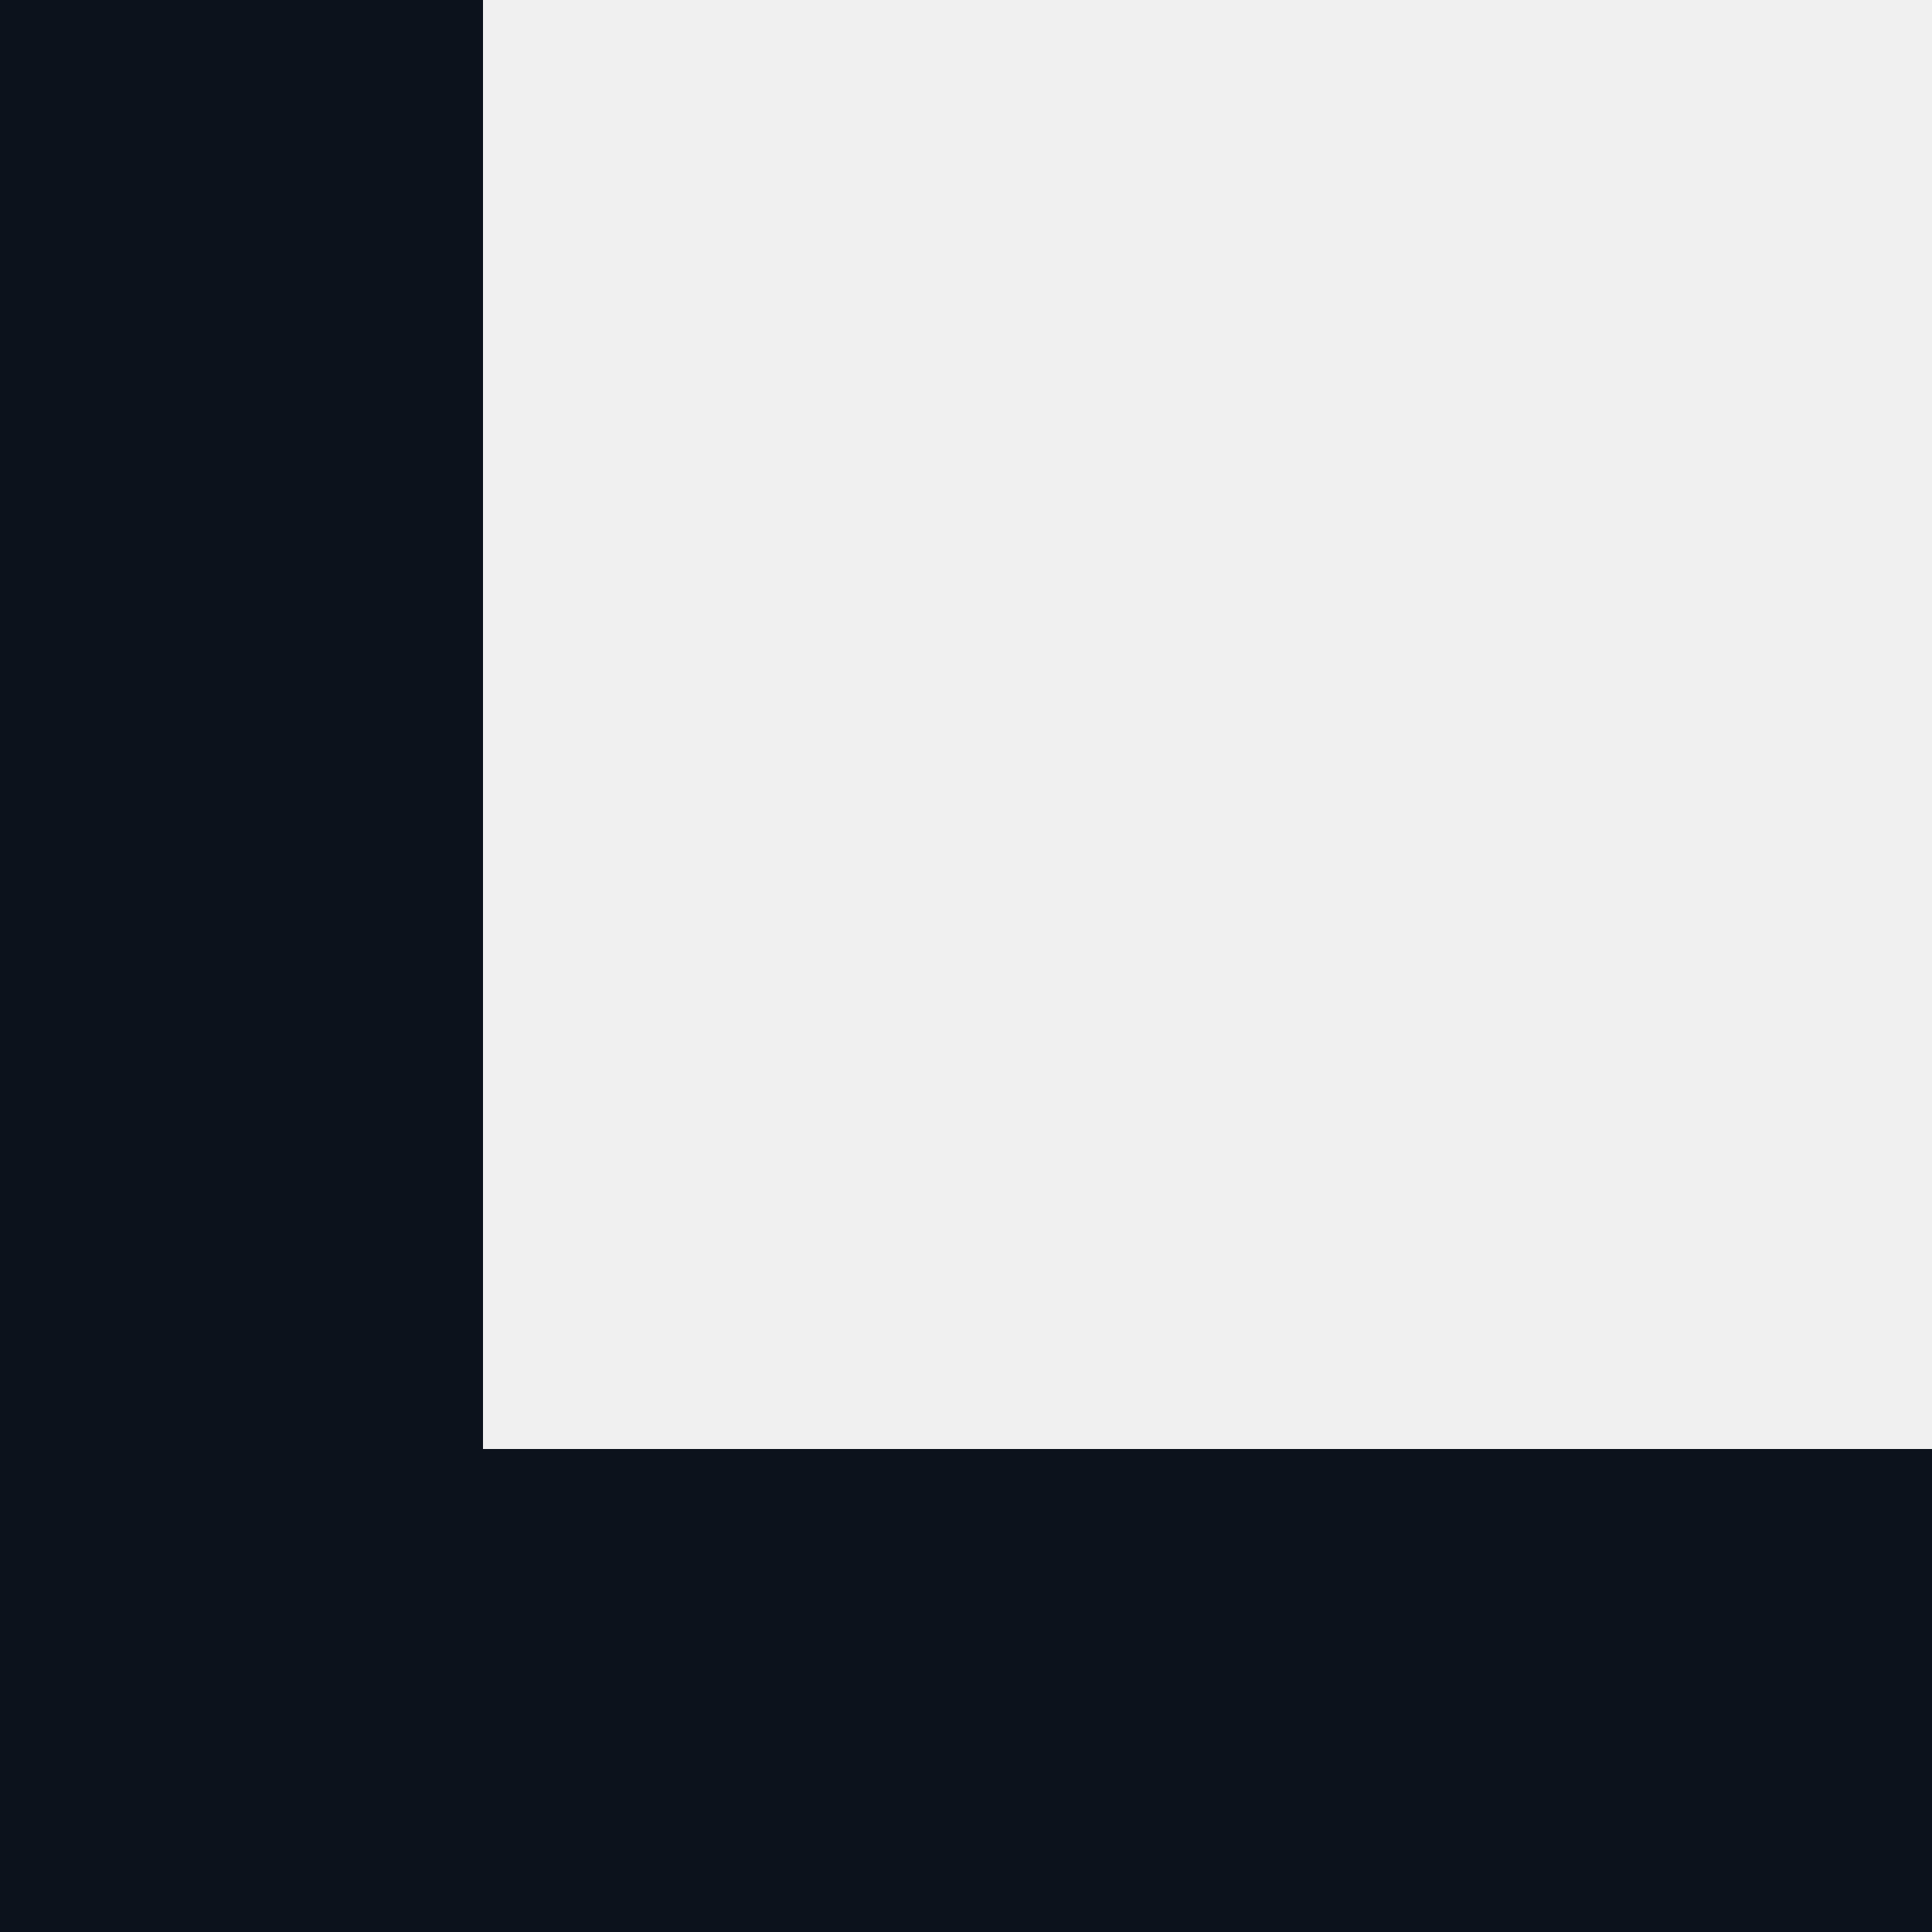
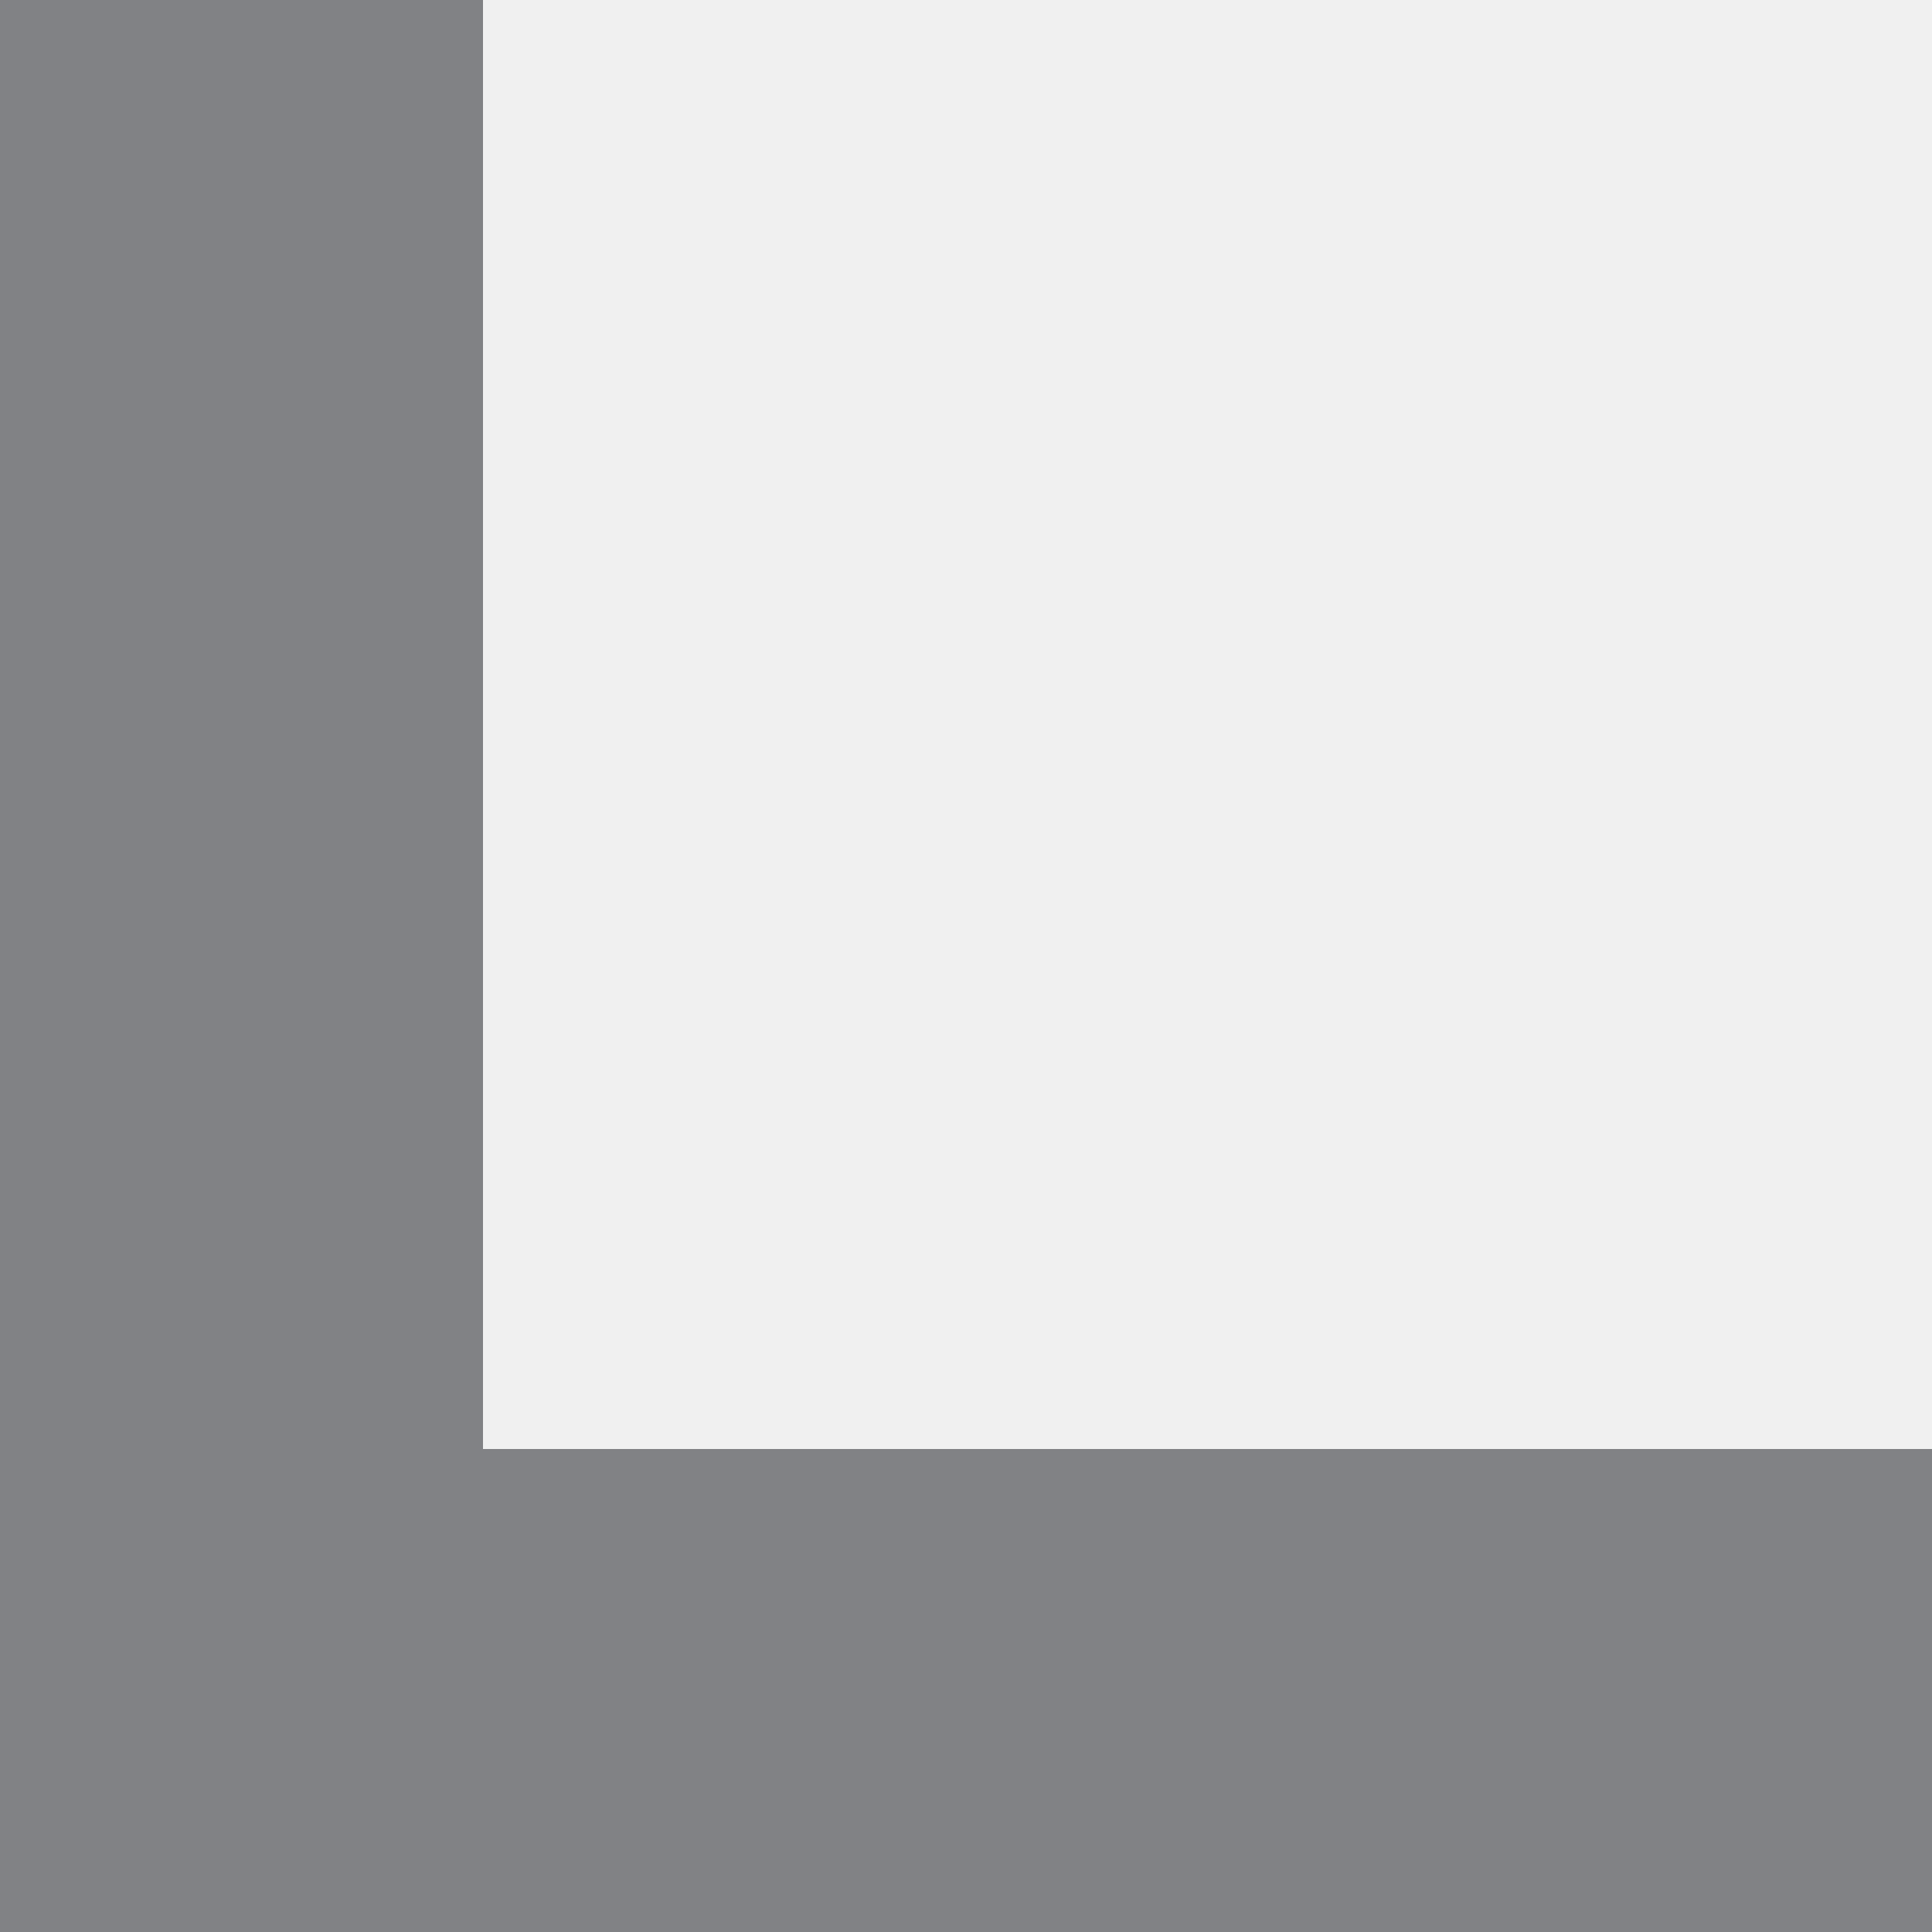
<svg xmlns="http://www.w3.org/2000/svg" width="4" height="4" viewBox="0 0 4 4" fill="none">
-   <path d="M4 3.5L0.5 3.5L0.5 -1.5299e-07" stroke="#0C121C" />
+   <g clip-path="url(#clip0_2229_11021)">
+     <path d="M4 3.5H0.5V0" stroke="#818285" />
+   </g>
+   <defs>
+     <clipPath id="clip0_2229_11021">
+       <rect width="4" height="4" fill="white" />
+     </clipPath>
+   </defs>
</svg>
